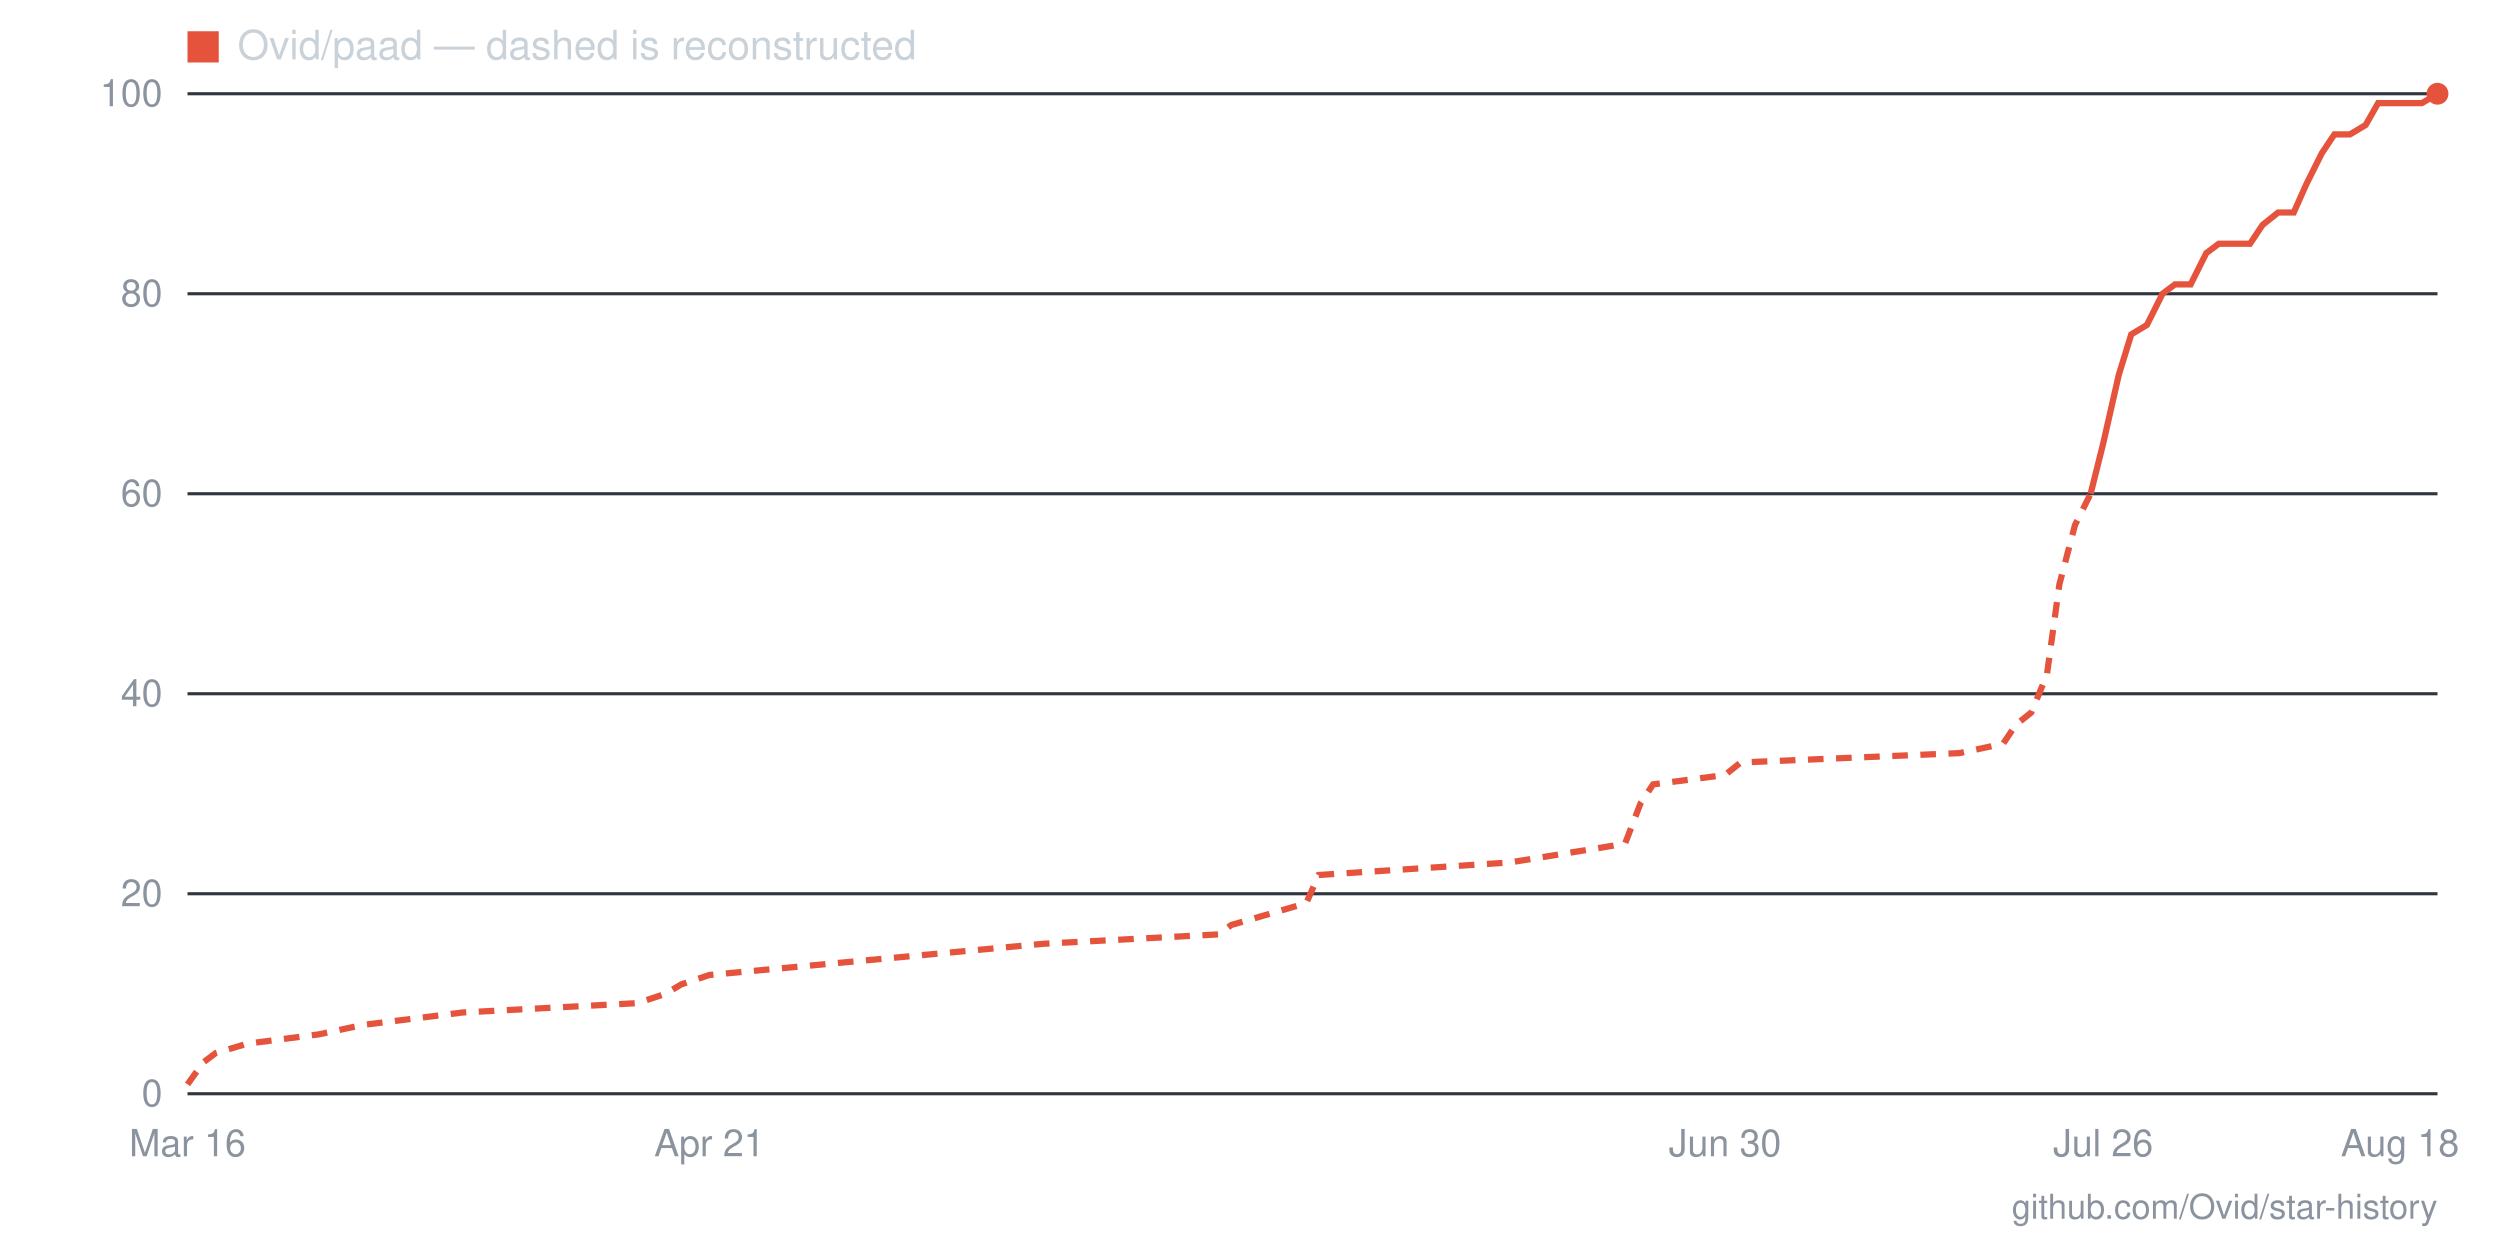
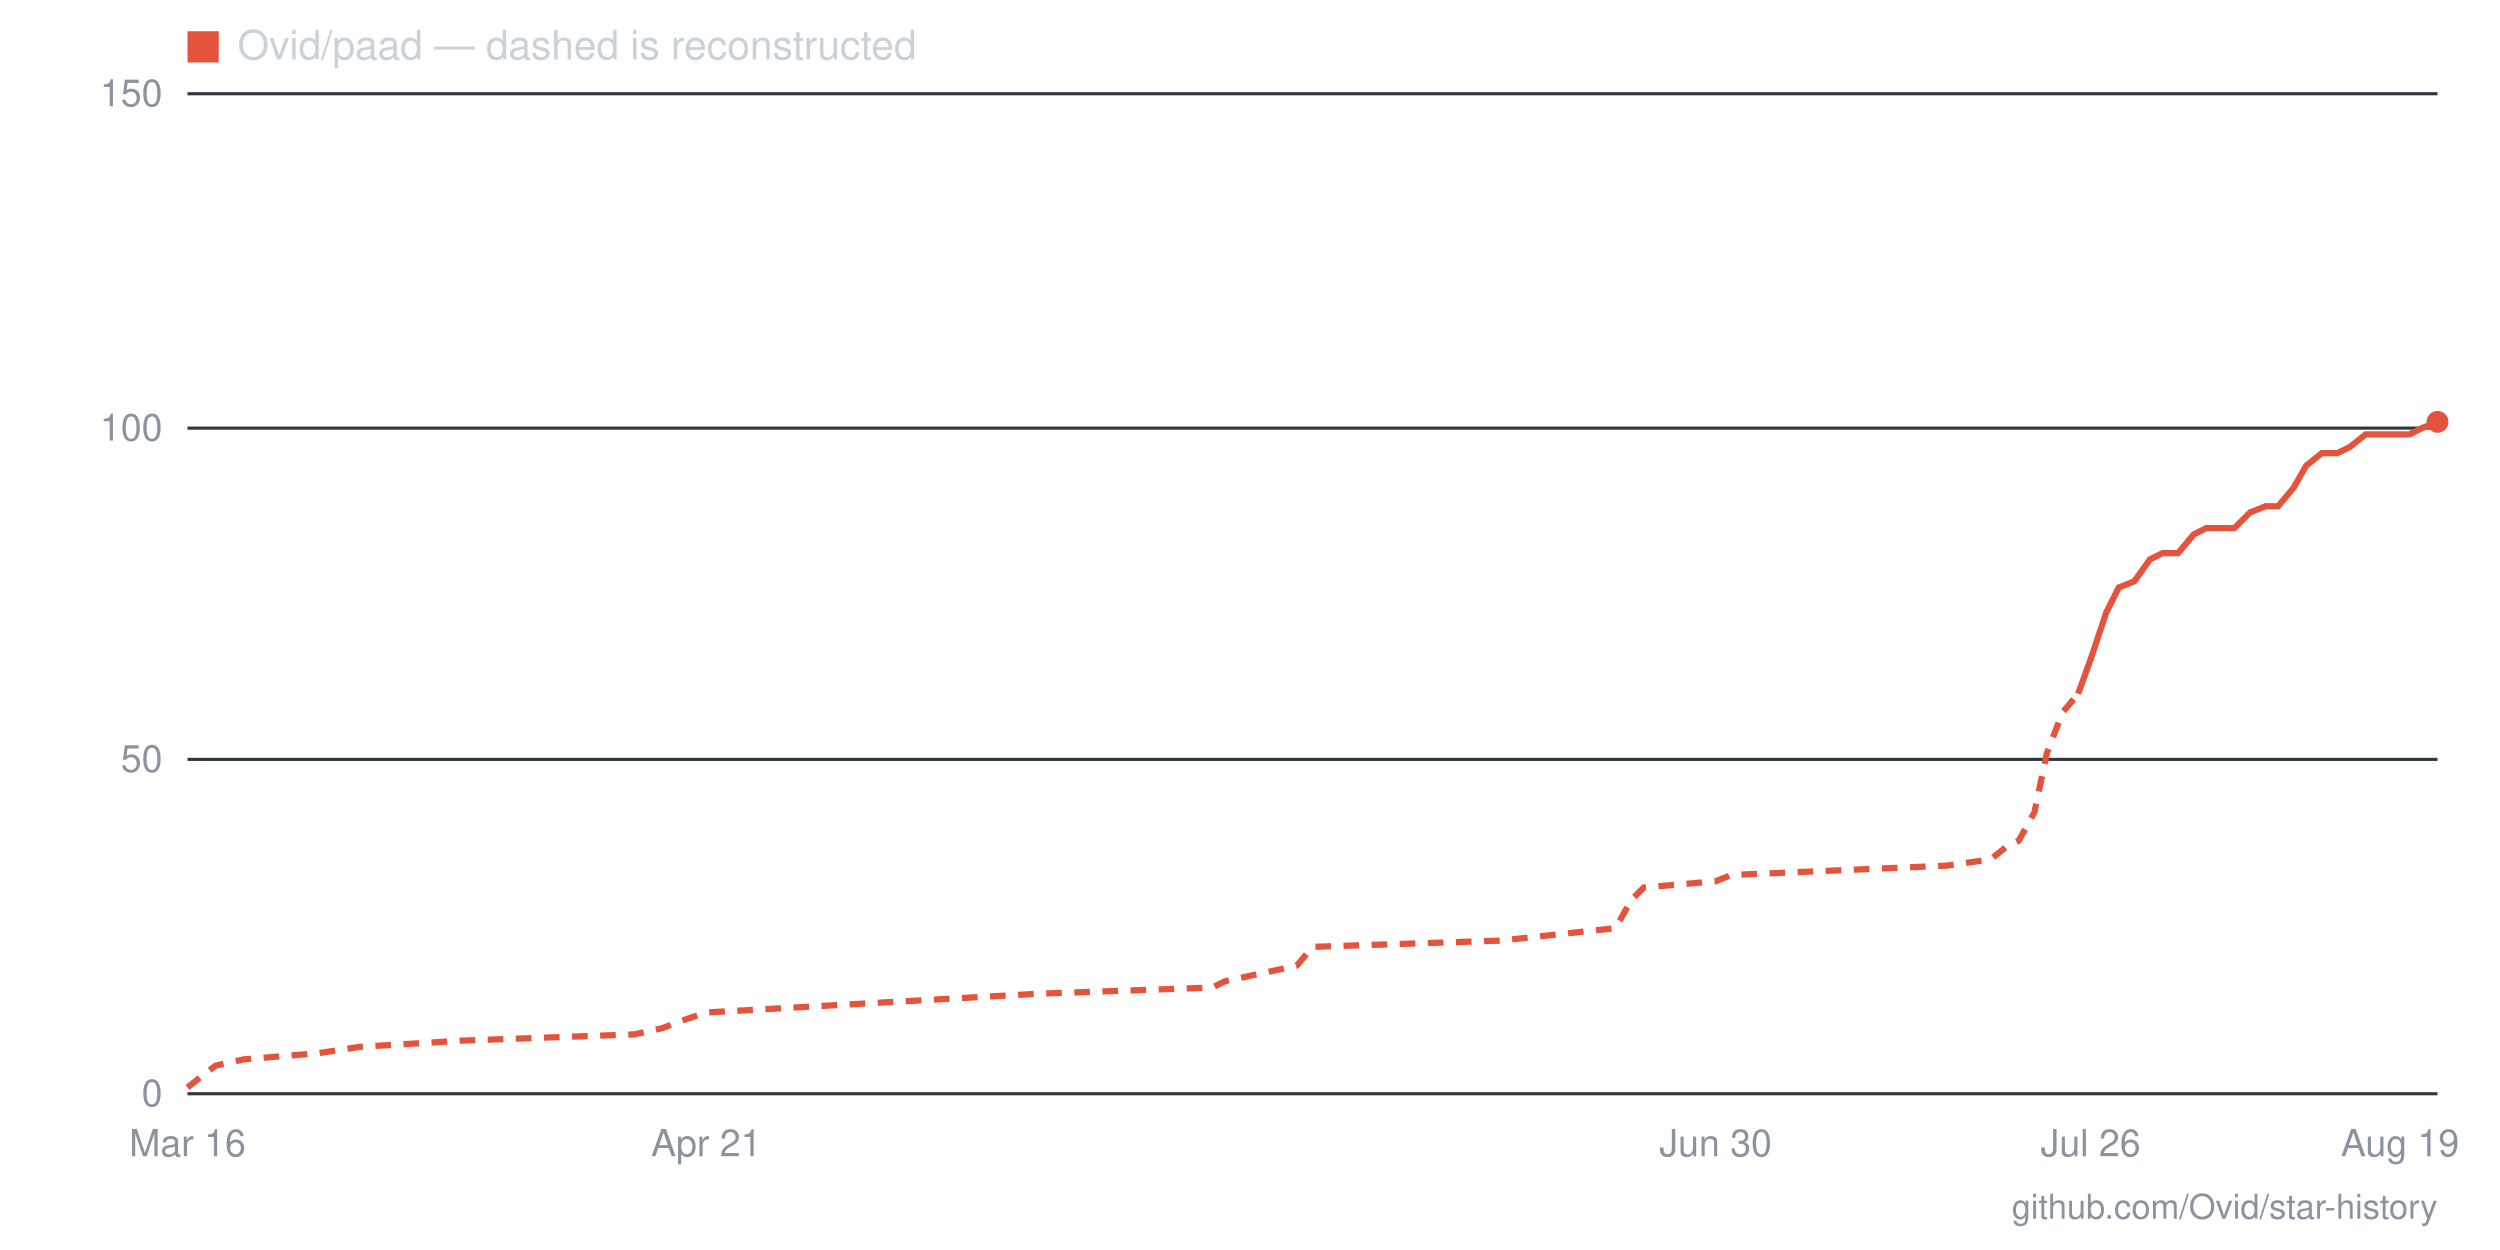
- <svg xmlns="http://www.w3.org/2000/svg" viewBox="0 0 800 400" width="800" height="400" role="img" aria-label="Star history for Ovid/paad: 100 stars as of 2026-08-18">
+ <svg xmlns="http://www.w3.org/2000/svg" viewBox="0 0 800 400" width="800" height="400" role="img" aria-label="Star history for Ovid/paad: 101 stars as of 2026-08-19">
  <line x1="60" y1="350" x2="780" y2="350" stroke="#30363d" stroke-width="1" />
  <text x="52" y="354" text-anchor="end" font-family="-apple-system,BlinkMacSystemFont,'Segoe UI',Helvetica,Arial,sans-serif" font-size="12" fill="#8b949e">0</text>
-   <line x1="60" y1="286" x2="780" y2="286" stroke="#30363d" stroke-width="1" />
-   <text x="52" y="290" text-anchor="end" font-family="-apple-system,BlinkMacSystemFont,'Segoe UI',Helvetica,Arial,sans-serif" font-size="12" fill="#8b949e">20</text>
-   <line x1="60" y1="222" x2="780" y2="222" stroke="#30363d" stroke-width="1" />
-   <text x="52" y="226" text-anchor="end" font-family="-apple-system,BlinkMacSystemFont,'Segoe UI',Helvetica,Arial,sans-serif" font-size="12" fill="#8b949e">40</text>
-   <line x1="60" y1="158" x2="780" y2="158" stroke="#30363d" stroke-width="1" />
-   <text x="52" y="162" text-anchor="end" font-family="-apple-system,BlinkMacSystemFont,'Segoe UI',Helvetica,Arial,sans-serif" font-size="12" fill="#8b949e">60</text>
-   <line x1="60" y1="94" x2="780" y2="94" stroke="#30363d" stroke-width="1" />
-   <text x="52" y="98" text-anchor="end" font-family="-apple-system,BlinkMacSystemFont,'Segoe UI',Helvetica,Arial,sans-serif" font-size="12" fill="#8b949e">80</text>
+   <line x1="60" y1="243" x2="780" y2="243" stroke="#30363d" stroke-width="1" />
+   <text x="52" y="247" text-anchor="end" font-family="-apple-system,BlinkMacSystemFont,'Segoe UI',Helvetica,Arial,sans-serif" font-size="12" fill="#8b949e">50</text>
+   <line x1="60" y1="137" x2="780" y2="137" stroke="#30363d" stroke-width="1" />
+   <text x="52" y="141" text-anchor="end" font-family="-apple-system,BlinkMacSystemFont,'Segoe UI',Helvetica,Arial,sans-serif" font-size="12" fill="#8b949e">100</text>
  <line x1="60" y1="30" x2="780" y2="30" stroke="#30363d" stroke-width="1" />
-   <text x="52" y="34" text-anchor="end" font-family="-apple-system,BlinkMacSystemFont,'Segoe UI',Helvetica,Arial,sans-serif" font-size="12" fill="#8b949e">100</text>
-   <text x="768" y="370" text-anchor="middle" font-family="-apple-system,BlinkMacSystemFont,'Segoe UI',Helvetica,Arial,sans-serif" font-size="12" fill="#8b949e">Aug 18</text>
-   <text x="673" y="370" text-anchor="middle" font-family="-apple-system,BlinkMacSystemFont,'Segoe UI',Helvetica,Arial,sans-serif" font-size="12" fill="#8b949e">Jul 26</text>
-   <text x="552" y="370" text-anchor="middle" font-family="-apple-system,BlinkMacSystemFont,'Segoe UI',Helvetica,Arial,sans-serif" font-size="12" fill="#8b949e">Jun 30</text>
-   <text x="227" y="370" text-anchor="middle" font-family="-apple-system,BlinkMacSystemFont,'Segoe UI',Helvetica,Arial,sans-serif" font-size="12" fill="#8b949e">Apr 21</text>
+   <text x="52" y="34" text-anchor="end" font-family="-apple-system,BlinkMacSystemFont,'Segoe UI',Helvetica,Arial,sans-serif" font-size="12" fill="#8b949e">150</text>
+   <text x="768" y="370" text-anchor="middle" font-family="-apple-system,BlinkMacSystemFont,'Segoe UI',Helvetica,Arial,sans-serif" font-size="12" fill="#8b949e">Aug 19</text>
+   <text x="669" y="370" text-anchor="middle" font-family="-apple-system,BlinkMacSystemFont,'Segoe UI',Helvetica,Arial,sans-serif" font-size="12" fill="#8b949e">Jul 26</text>
+   <text x="549" y="370" text-anchor="middle" font-family="-apple-system,BlinkMacSystemFont,'Segoe UI',Helvetica,Arial,sans-serif" font-size="12" fill="#8b949e">Jun 30</text>
+   <text x="226" y="370" text-anchor="middle" font-family="-apple-system,BlinkMacSystemFont,'Segoe UI',Helvetica,Arial,sans-serif" font-size="12" fill="#8b949e">Apr 21</text>
  <text x="60" y="370" text-anchor="middle" font-family="-apple-system,BlinkMacSystemFont,'Segoe UI',Helvetica,Arial,sans-serif" font-size="12" fill="#8b949e">Mar 16</text>
-   <polyline fill="none" stroke="#e5533d" stroke-width="2" stroke-dasharray="5 4" points="60,347 65,340 69,337 79,334 102,331 116,328 148,324 204,321 213,318 218,315 227,312 334,302 390,299 394,296 418,289 422,280 483,276 520,270 525,257 529,251 552,248 557,244 627,241 641,238 645,232 650,228 655,216 659,187 664,168 669,158" />
-   <polyline fill="none" stroke="#e5533d" stroke-width="2" points="669,158 673,142 678,120 682,107 687,104 692,94 696,91 701,91 706,81 710,78 715,78 720,78 724,72 729,68 734,68 738,59 743,49 747,43 752,43 757,40 761,33 766,33 771,33 775,33 780,30" />
-   <circle cx="780" cy="30" r="3.5" fill="#e5533d" />
+   <polyline fill="none" stroke="#e5533d" stroke-width="2" stroke-dasharray="5 4" points="60,348 65,344 69,341 78,339 102,337 115,335 148,333 203,331 212,329 217,327 226,324 332,318 388,316 392,314 415,309 420,303 480,301 517,297 522,288 526,284 549,282 554,280 623,277 637,275 642,271 646,269 651,260 655,241 660,228 665,222" />
+   <polyline fill="none" stroke="#e5533d" stroke-width="2" points="665,222 669,211 674,196 678,188 683,186 688,179 692,177 697,177 702,171 706,169 711,169 715,169 720,164 725,162 729,162 734,156 738,149 743,145 748,145 752,143 757,139 762,139 766,139 771,139 775,137 780,135" />
+   <circle cx="780" cy="135" r="3.5" fill="#e5533d" />
  <rect x="60" y="10" width="10" height="10" fill="#e5533d" />
  <text x="76" y="19" font-family="-apple-system,BlinkMacSystemFont,'Segoe UI',Helvetica,Arial,sans-serif" font-size="13" fill="#c9d1d9">Ovid/paad — dashed is reconstructed</text>
  <text x="780" y="390" text-anchor="end" font-family="-apple-system,BlinkMacSystemFont,'Segoe UI',Helvetica,Arial,sans-serif" font-size="11" fill="#8b949e">github.com/Ovid/star-history</text>
</svg>
